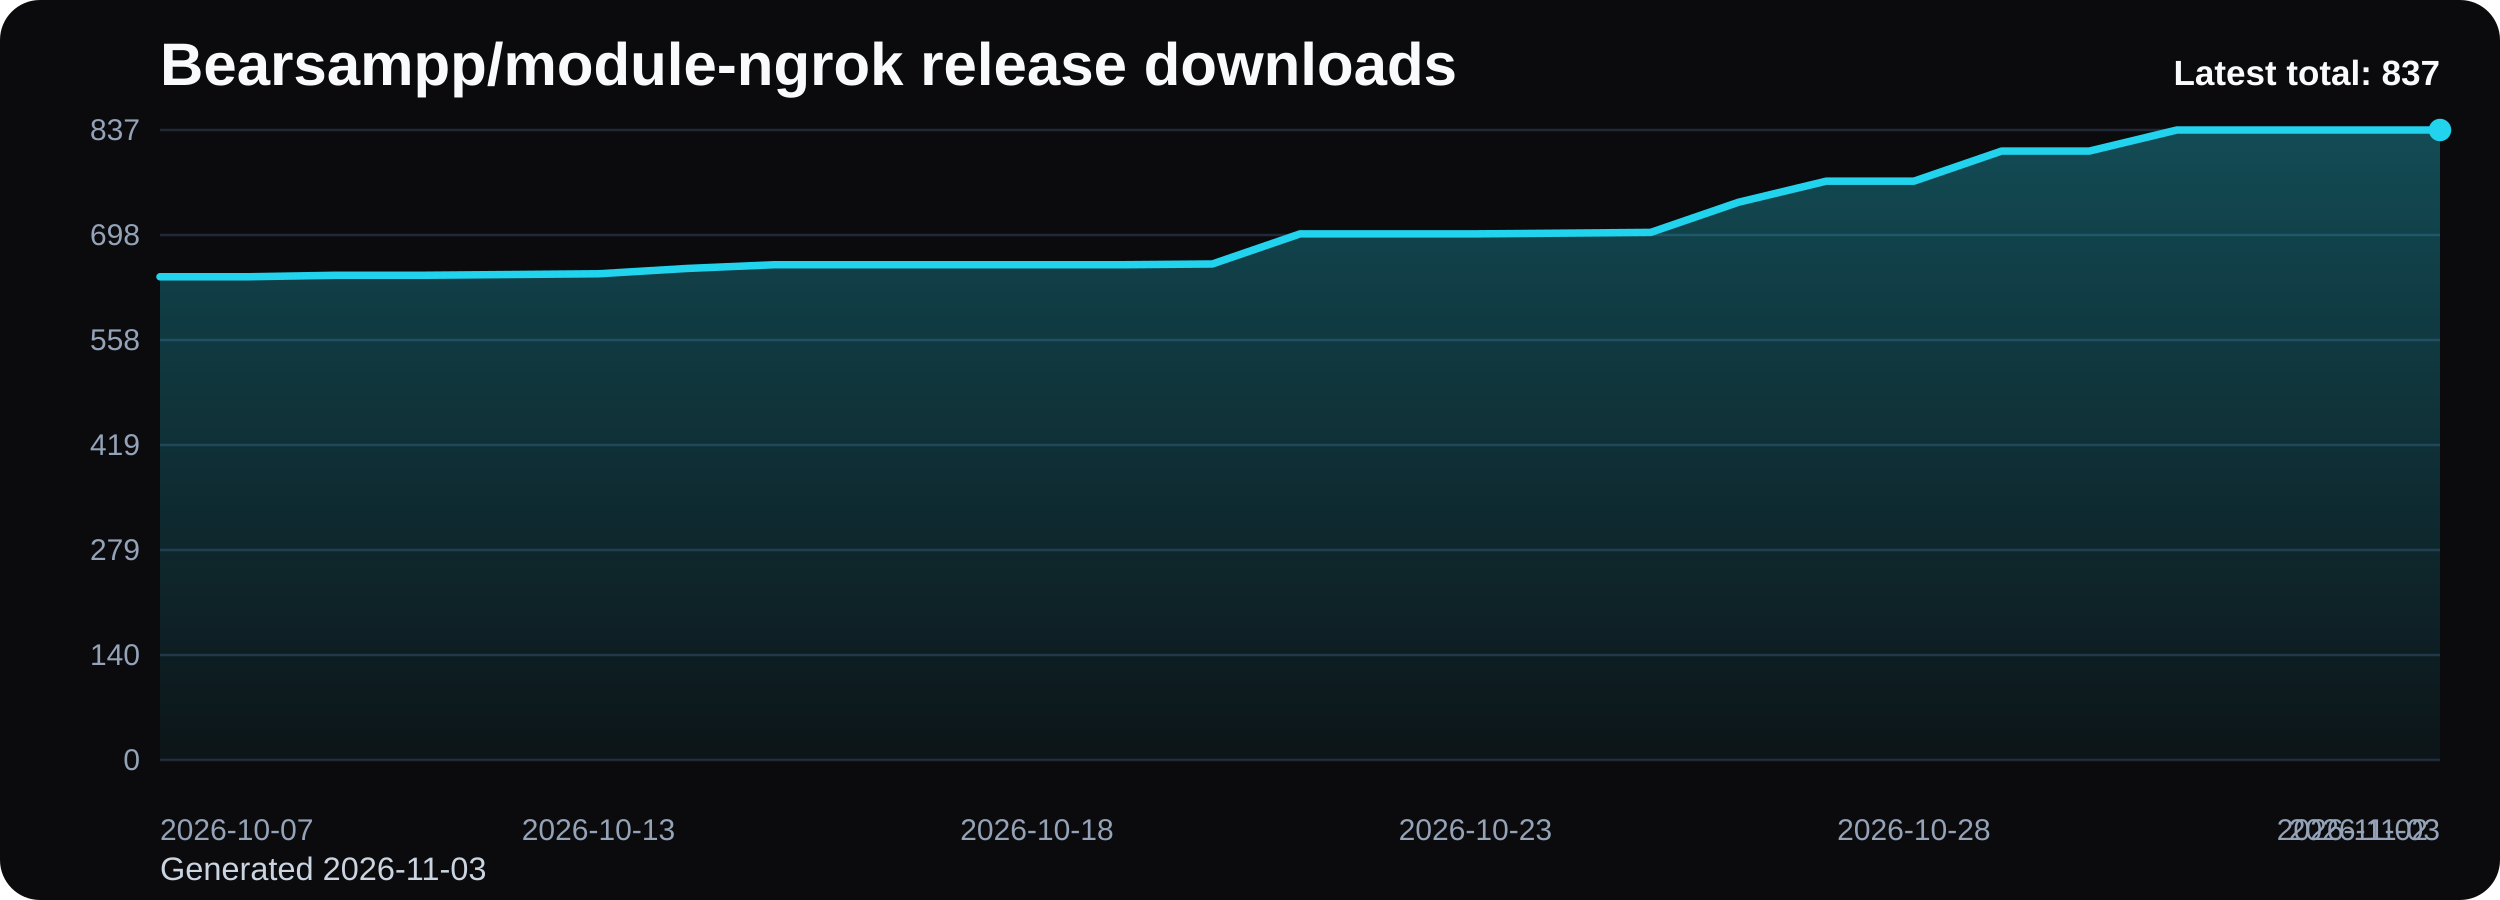
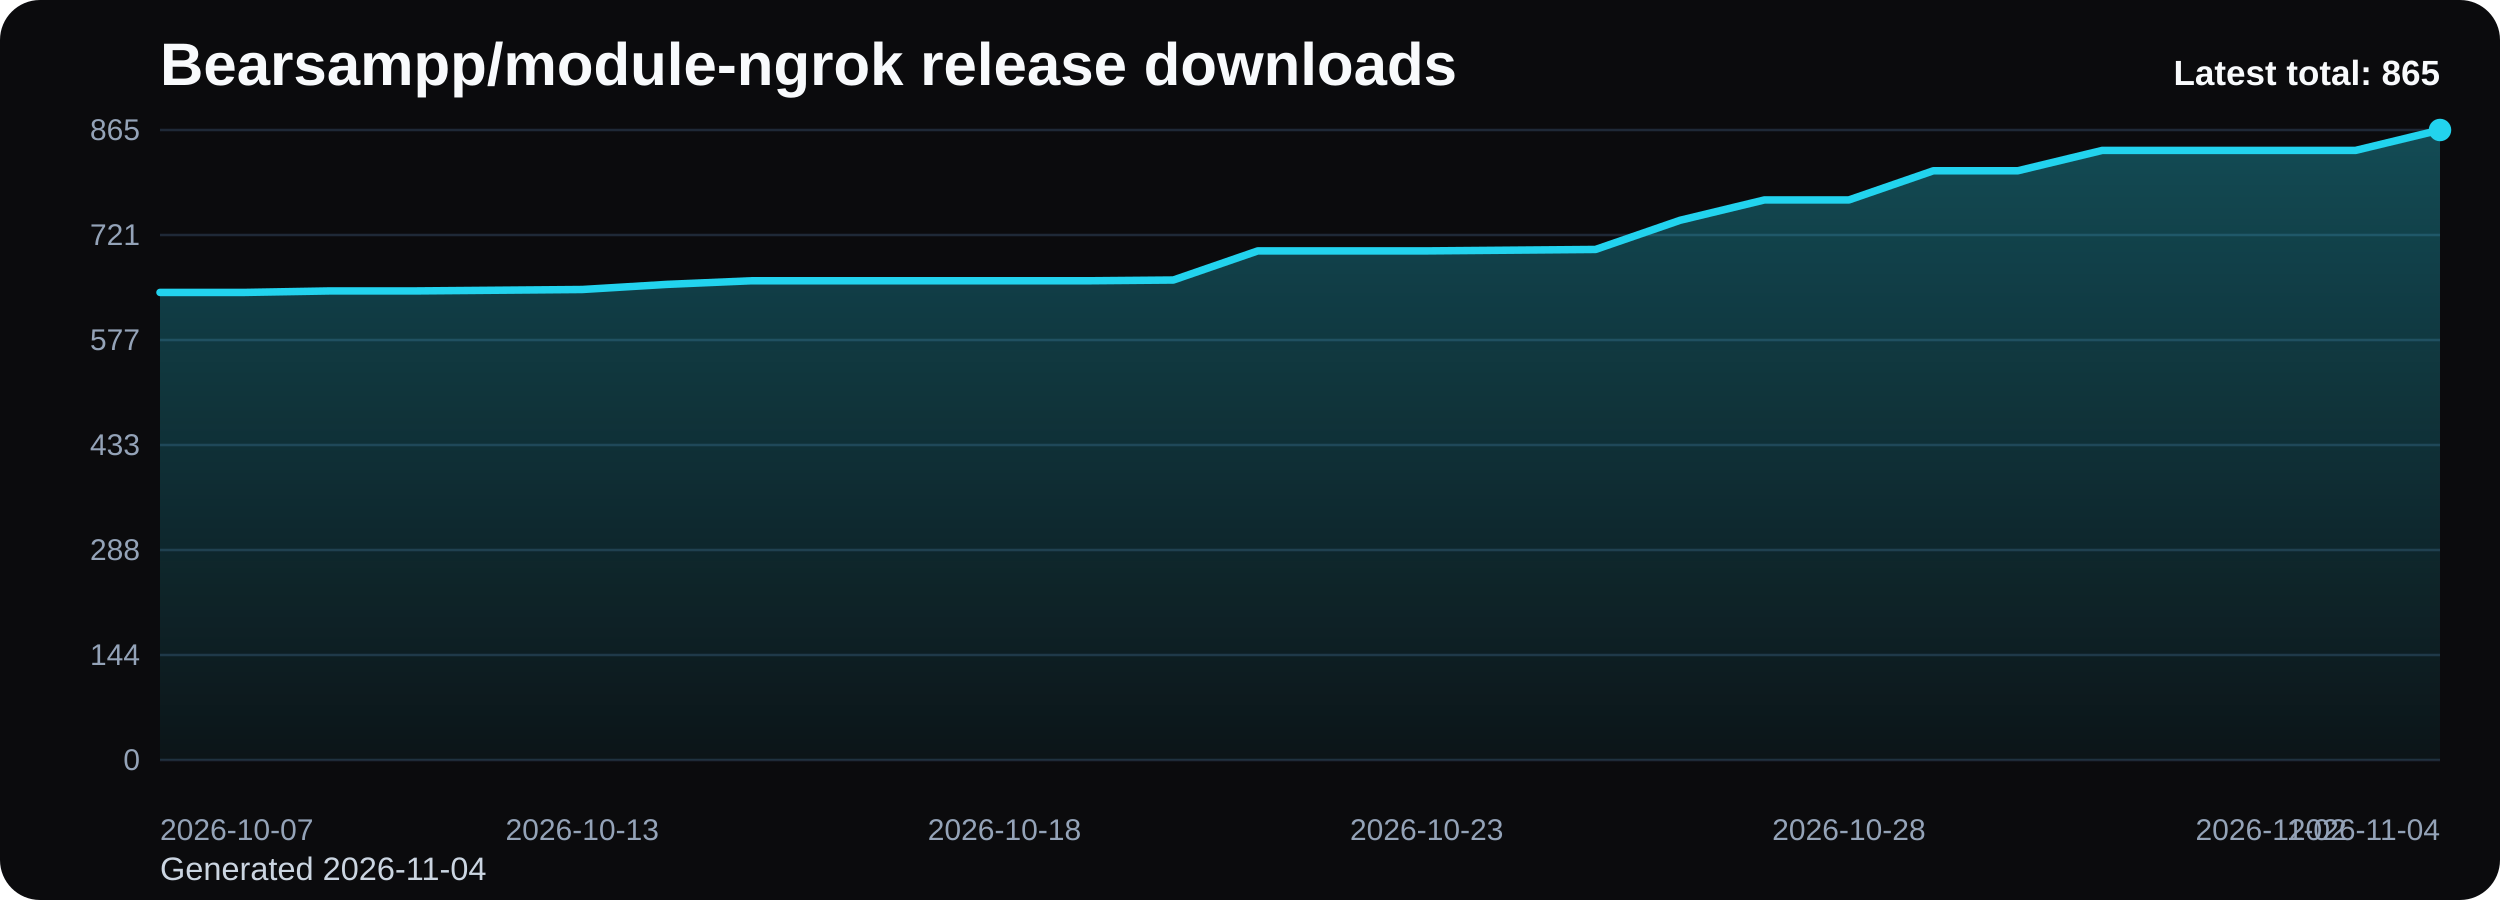
<svg xmlns="http://www.w3.org/2000/svg" viewBox="0 0 1000 360" role="img" aria-label="Bearsampp/module-ngrok release downloads chart">
  <defs>
    <linearGradient id="fill-total-trend-black" x1="0" y1="0" x2="0" y2="1">
      <stop offset="0%" stop-color="#22d3ee" stop-opacity="0.32" />
      <stop offset="100%" stop-color="#22d3ee" stop-opacity="0.05" />
    </linearGradient>
    <style>
      .bg { fill: #0b0b0d; }
      .title { font: 700 24px Arial, sans-serif; fill: #f8fafc; }
      .sub { font: 400 13px Arial, sans-serif; fill: #cbd5e1; }
      .grid { stroke: #1f2937; stroke-width: 1; }
      .axis { font: 400 12px Arial, sans-serif; fill: #94a3b8; }
      .line { fill: none; stroke: #22d3ee; stroke-width: 3; stroke-linecap: round; stroke-linejoin: round; }
      .dot { fill: #22d3ee; }
      .value { font: 600 11px Arial, sans-serif; fill: #cbd5e1; }
      .latest { font: 700 14px Arial, sans-serif; fill: #f8fafc; }
    </style>
  </defs>
  <rect class="bg" x="0" y="0" width="1000" height="360" rx="16" />
  <text class="title" x="64" y="34">Bearsampp/module-ngrok release downloads</text>
-   <text class="sub" x="64" y="352">Generated 2026-11-03</text>
+   <text class="sub" x="64" y="352">Generated 2026-11-04</text>
  <line x1="64" y1="52.00" x2="976" y2="52.00" class="grid" />
-   <text x="56" y="56.00" text-anchor="end" class="axis">837</text>
+   <text x="56" y="56.00" text-anchor="end" class="axis">865</text>
  <line x1="64" y1="94.00" x2="976" y2="94.00" class="grid" />
-   <text x="56" y="98.00" text-anchor="end" class="axis">698</text>
+   <text x="56" y="98.00" text-anchor="end" class="axis">721</text>
  <line x1="64" y1="136.00" x2="976" y2="136.00" class="grid" />
-   <text x="56" y="140.00" text-anchor="end" class="axis">558</text>
+   <text x="56" y="140.00" text-anchor="end" class="axis">577</text>
  <line x1="64" y1="178.00" x2="976" y2="178.00" class="grid" />
-   <text x="56" y="182.00" text-anchor="end" class="axis">419</text>
+   <text x="56" y="182.00" text-anchor="end" class="axis">433</text>
  <line x1="64" y1="220.00" x2="976" y2="220.00" class="grid" />
-   <text x="56" y="224.00" text-anchor="end" class="axis">279</text>
+   <text x="56" y="224.00" text-anchor="end" class="axis">288</text>
  <line x1="64" y1="262.00" x2="976" y2="262.00" class="grid" />
-   <text x="56" y="266.00" text-anchor="end" class="axis">140</text>
+   <text x="56" y="266.00" text-anchor="end" class="axis">144</text>
  <line x1="64" y1="304.00" x2="976" y2="304.00" class="grid" />
  <text x="56" y="308.00" text-anchor="end" class="axis">0</text>
-   <path d="M 64.00 304 L 64.00 110.71 L 99.08 110.71 L 134.15 110.11 L 169.23 110.11 L 204.31 109.81 L 239.38 109.51 L 274.46 107.40 L 309.54 105.89 L 344.62 105.89 L 379.69 105.89 L 414.77 105.89 L 449.85 105.89 L 484.92 105.59 L 520.00 93.55 L 555.08 93.55 L 590.15 93.55 L 625.23 93.25 L 660.31 92.95 L 695.38 80.90 L 730.46 72.47 L 765.54 72.47 L 800.62 60.43 L 835.69 60.43 L 870.77 52.00 L 905.85 52.00 L 940.92 52.00 L 976.00 52.00 L 976.00 304 Z" fill="url(#fill-total-trend-black)" />
-   <polyline class="line" points="64.00,110.71 99.08,110.71 134.15,110.11 169.23,110.11 204.31,109.81 239.38,109.51 274.46,107.40 309.54,105.89 344.62,105.89 379.69,105.89 414.77,105.89 449.85,105.89 484.92,105.59 520.00,93.55 555.08,93.55 590.15,93.55 625.23,93.25 660.31,92.95 695.38,80.90 730.46,72.47 765.54,72.47 800.62,60.43 835.69,60.43 870.77,52.00 905.85,52.00 940.92,52.00 976.00,52.00" />
+   <path d="M 64.00 304 L 64.00 116.97 L 97.78 116.97 L 131.56 116.38 L 165.33 116.38 L 199.11 116.09 L 232.89 115.80 L 266.67 113.76 L 300.44 112.31 L 334.22 112.31 L 368.00 112.31 L 401.78 112.31 L 435.56 112.31 L 469.33 112.01 L 503.11 100.36 L 536.89 100.36 L 570.67 100.36 L 604.44 100.07 L 638.22 99.78 L 672.00 88.12 L 705.78 79.97 L 739.56 79.97 L 773.33 68.31 L 807.11 68.31 L 840.89 60.16 L 874.67 60.16 L 908.44 60.16 L 942.22 60.16 L 976.00 52.00 L 976.00 304 Z" fill="url(#fill-total-trend-black)" />
+   <polyline class="line" points="64.00,116.97 97.78,116.97 131.56,116.38 165.33,116.38 199.11,116.09 232.89,115.80 266.67,113.76 300.44,112.31 334.22,112.31 368.00,112.31 401.78,112.31 435.56,112.31 469.33,112.01 503.11,100.36 536.89,100.36 570.67,100.36 604.44,100.07 638.22,99.78 672.00,88.12 705.78,79.97 739.56,79.97 773.33,68.31 807.11,68.31 840.89,60.16 874.67,60.16 908.44,60.16 942.22,60.16 976.00,52.00" />
  <circle class="dot" cx="976.00" cy="52.00" r="4.5" />
  <text class="axis" x="64.00" y="336" text-anchor="start">2026-10-07</text>
-   <text class="axis" x="239.38" y="336" text-anchor="middle">2026-10-13</text>
-   <text class="axis" x="414.77" y="336" text-anchor="middle">2026-10-18</text>
-   <text class="axis" x="590.15" y="336" text-anchor="middle">2026-10-23</text>
-   <text class="axis" x="765.54" y="336" text-anchor="middle">2026-10-28</text>
-   <text class="axis" x="940.92" y="336" text-anchor="middle">2026-11-02</text>
-   <text class="axis" x="976.00" y="336" text-anchor="end">2026-11-03</text>
-   <text class="latest" x="976" y="34" text-anchor="end">Latest total: 837</text>
+   <text class="axis" x="232.89" y="336" text-anchor="middle">2026-10-13</text>
+   <text class="axis" x="401.78" y="336" text-anchor="middle">2026-10-18</text>
+   <text class="axis" x="570.67" y="336" text-anchor="middle">2026-10-23</text>
+   <text class="axis" x="739.56" y="336" text-anchor="middle">2026-10-28</text>
+   <text class="axis" x="908.44" y="336" text-anchor="middle">2026-11-02</text>
+   <text class="axis" x="976.00" y="336" text-anchor="end">2026-11-04</text>
+   <text class="latest" x="976" y="34" text-anchor="end">Latest total: 865</text>
</svg>
